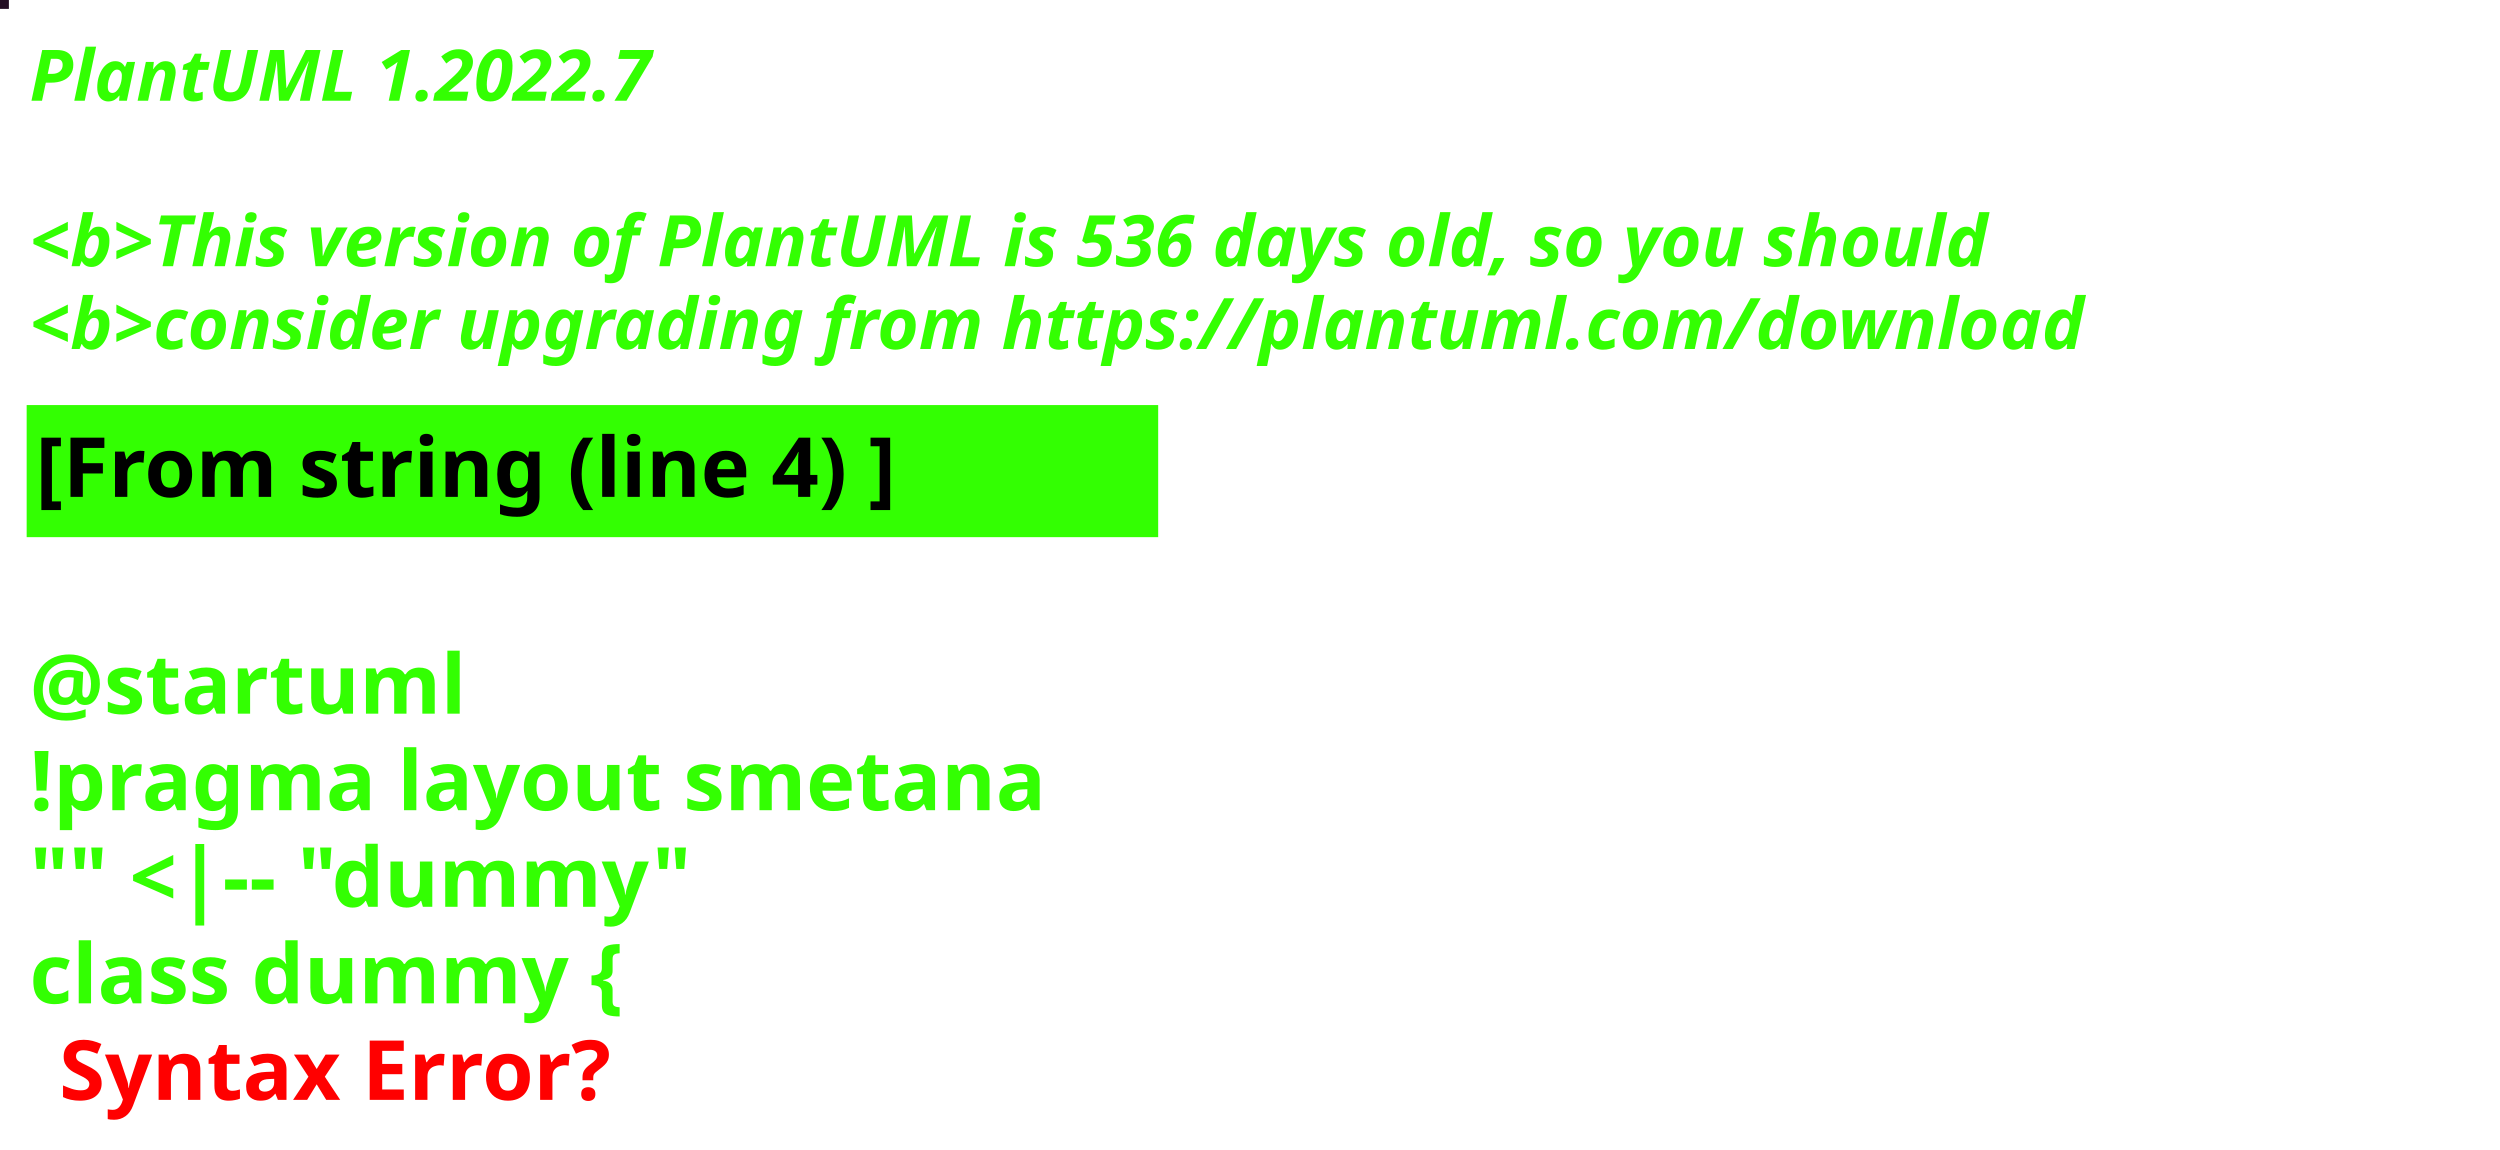
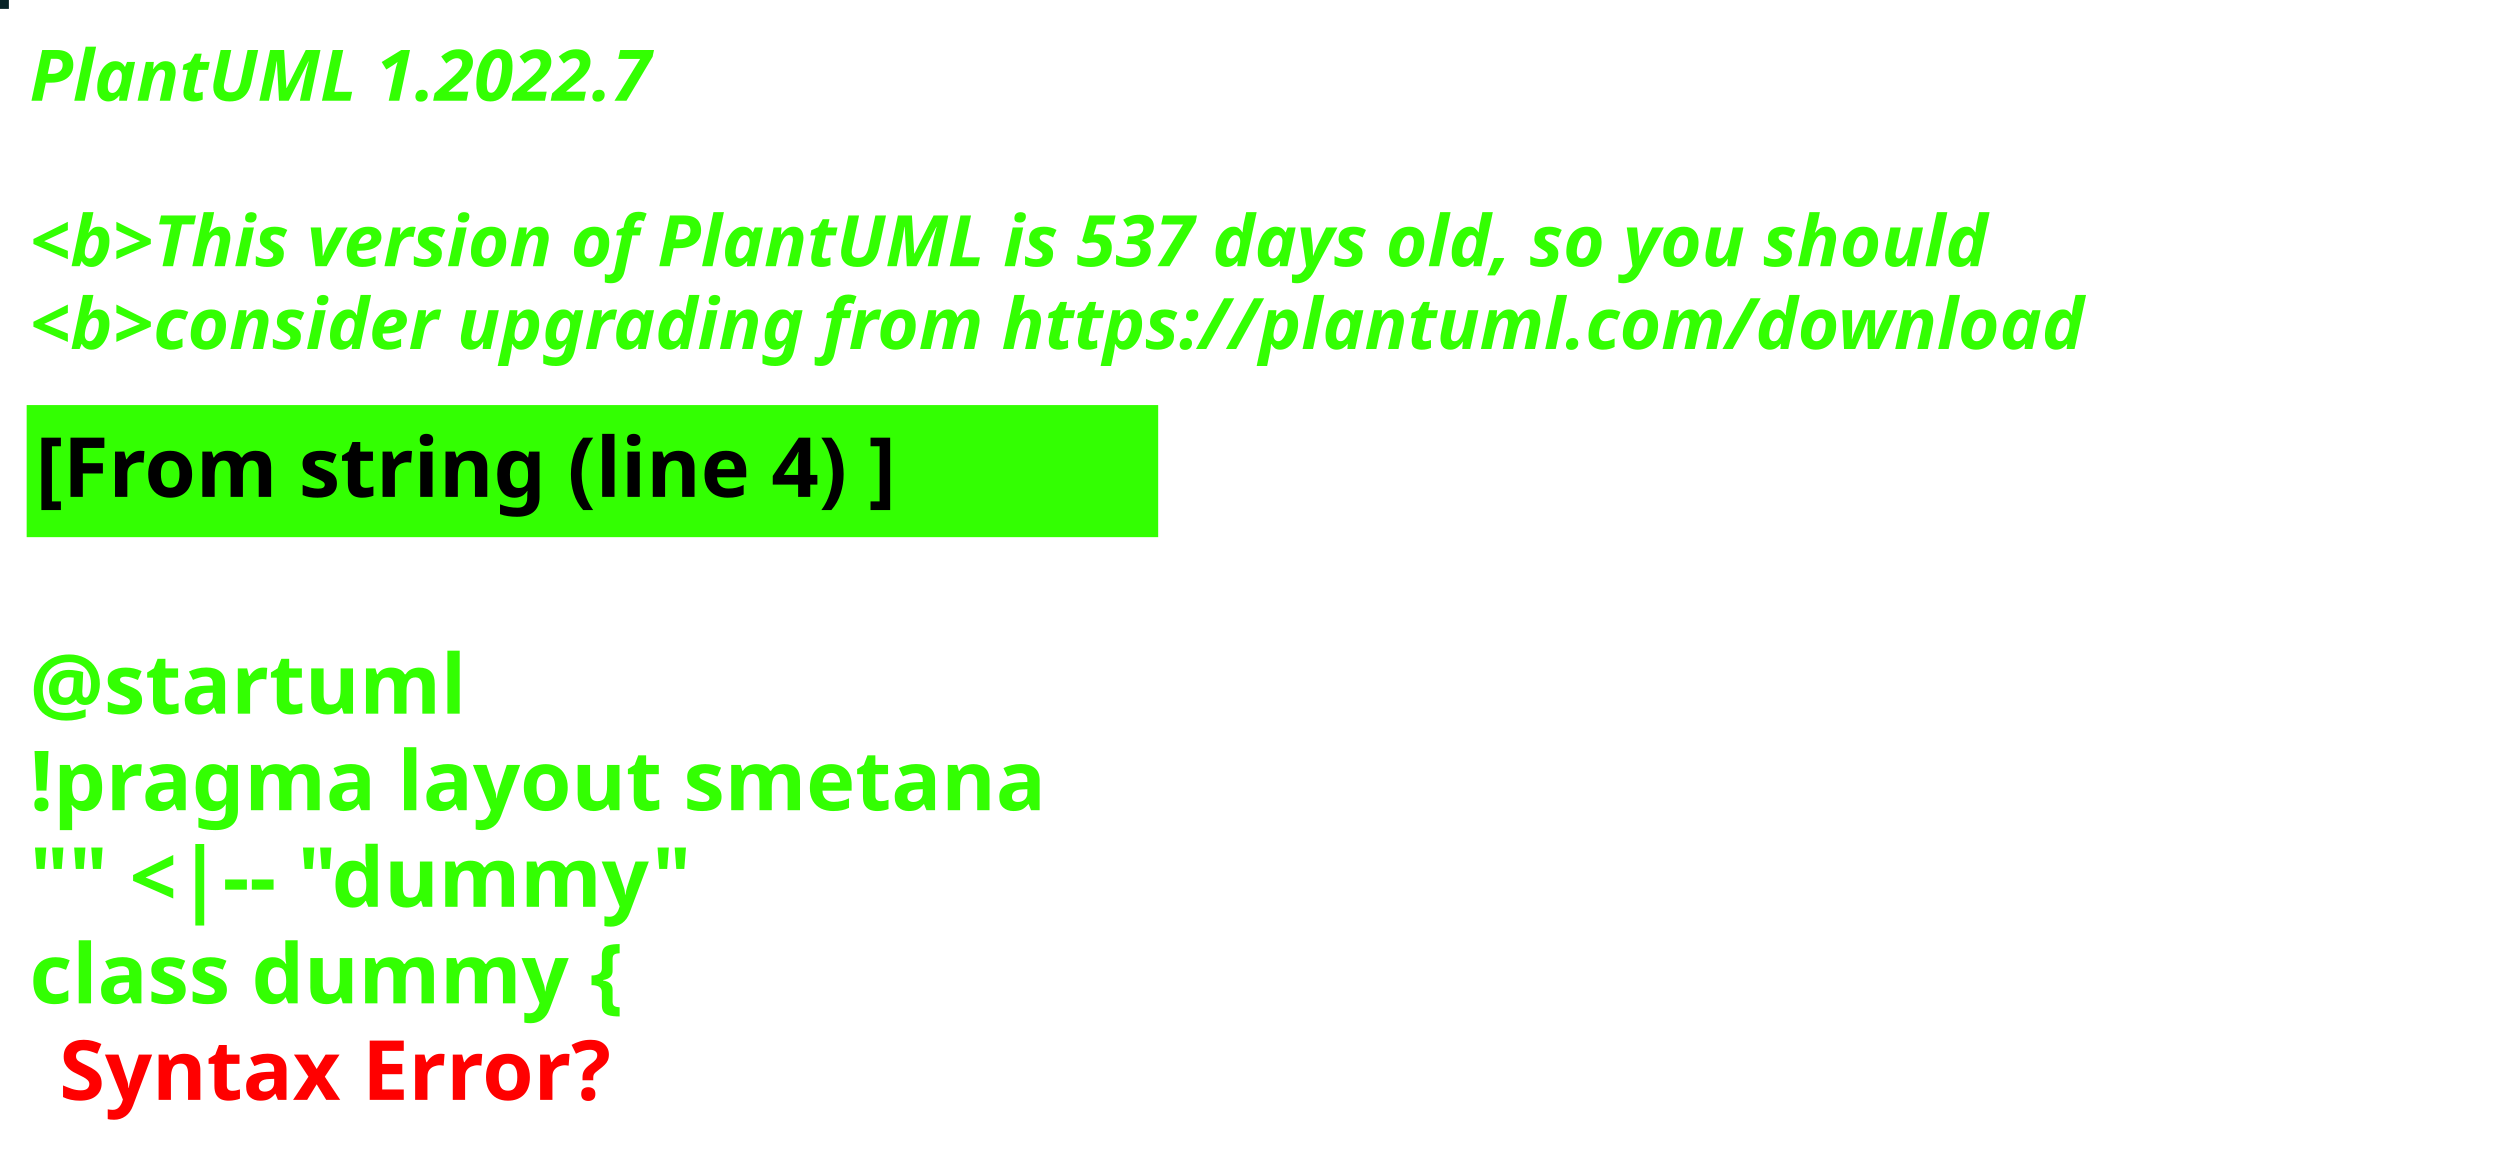
<svg xmlns="http://www.w3.org/2000/svg" contentStyleType="text/css" height="194px" preserveAspectRatio="none" style="width:422px;height:194px;background:#000000;" version="1.1" viewBox="0 0 422 194" width="422px" zoomAndPan="magnify">
  <defs />
  <g>
-     <rect fill="#240F24" height="1" style="stroke:#240F24;stroke-width:1.0;" width="1" x="0" y="0" />
+     <rect fill="#062226" height="1" style="stroke:#062226;stroke-width:1.0;" width="1" x="0" y="0" />
    <text fill="#33FF02" font-family="sans-serif" font-size="12" font-style="italic" font-weight="bold" lengthAdjust="spacing" textLength="127" x="5" y="17">PlantUML 1.2022.7</text>
    <text fill="#33FF02" font-family="sans-serif" font-size="12" font-style="italic" font-weight="bold" lengthAdjust="spacing" textLength="4" x="5" y="30.969"> </text>
-     <text fill="#33FF02" font-family="sans-serif" font-size="12" font-style="italic" font-weight="bold" lengthAdjust="spacing" textLength="399" x="5" y="44.938">&lt;b&gt;This version of PlantUML is 536 days old, so you should</text>
+     <text fill="#33FF02" font-family="sans-serif" font-size="12" font-style="italic" font-weight="bold" lengthAdjust="spacing" textLength="399" x="5" y="44.938">&lt;b&gt;This version of PlantUML is 537 days old, so you should</text>
    <text fill="#33FF02" font-family="sans-serif" font-size="12" font-style="italic" font-weight="bold" lengthAdjust="spacing" textLength="408" x="5" y="58.906">&lt;b&gt;consider upgrading from https://plantuml.com/download</text>
    <rect fill="#33FF02" height="21.297" style="stroke:#33FF02;stroke-width:1.0;" width="190" x="5" y="68.875" />
    <text fill="#000000" font-family="sans-serif" font-size="14" font-weight="bold" lengthAdjust="spacing" textLength="168" x="6" y="83.875">[From string (line 4) ]</text>
    <text fill="#33FF02" font-family="sans-serif" font-size="14" font-weight="bold" lengthAdjust="spacing" textLength="5" x="5" y="104.172"> </text>
    <text fill="#33FF02" font-family="sans-serif" font-size="14" font-weight="bold" lengthAdjust="spacing" textLength="79" x="5" y="120.469">@startuml</text>
    <text fill="#33FF02" font-family="sans-serif" font-size="14" font-weight="bold" lengthAdjust="spacing" textLength="190" x="5" y="136.766">!pragma layout smetana</text>
    <text fill="#33FF02" font-family="sans-serif" font-size="14" font-weight="bold" lengthAdjust="spacing" textLength="124" x="5" y="153.062">"" &lt;|-- "dummy"</text>
    <text fill="#33FF02" font-family="sans-serif" font-size="14" font-weight="bold" lengthAdjust="spacing" text-decoration="wavy underline" textLength="117" x="5" y="169.359">class dummy {</text>
    <text fill="#FF0000" font-family="sans-serif" font-size="14" font-weight="bold" lengthAdjust="spacing" textLength="106" x="10" y="185.656">Syntax Error?</text>
  </g>
</svg>
